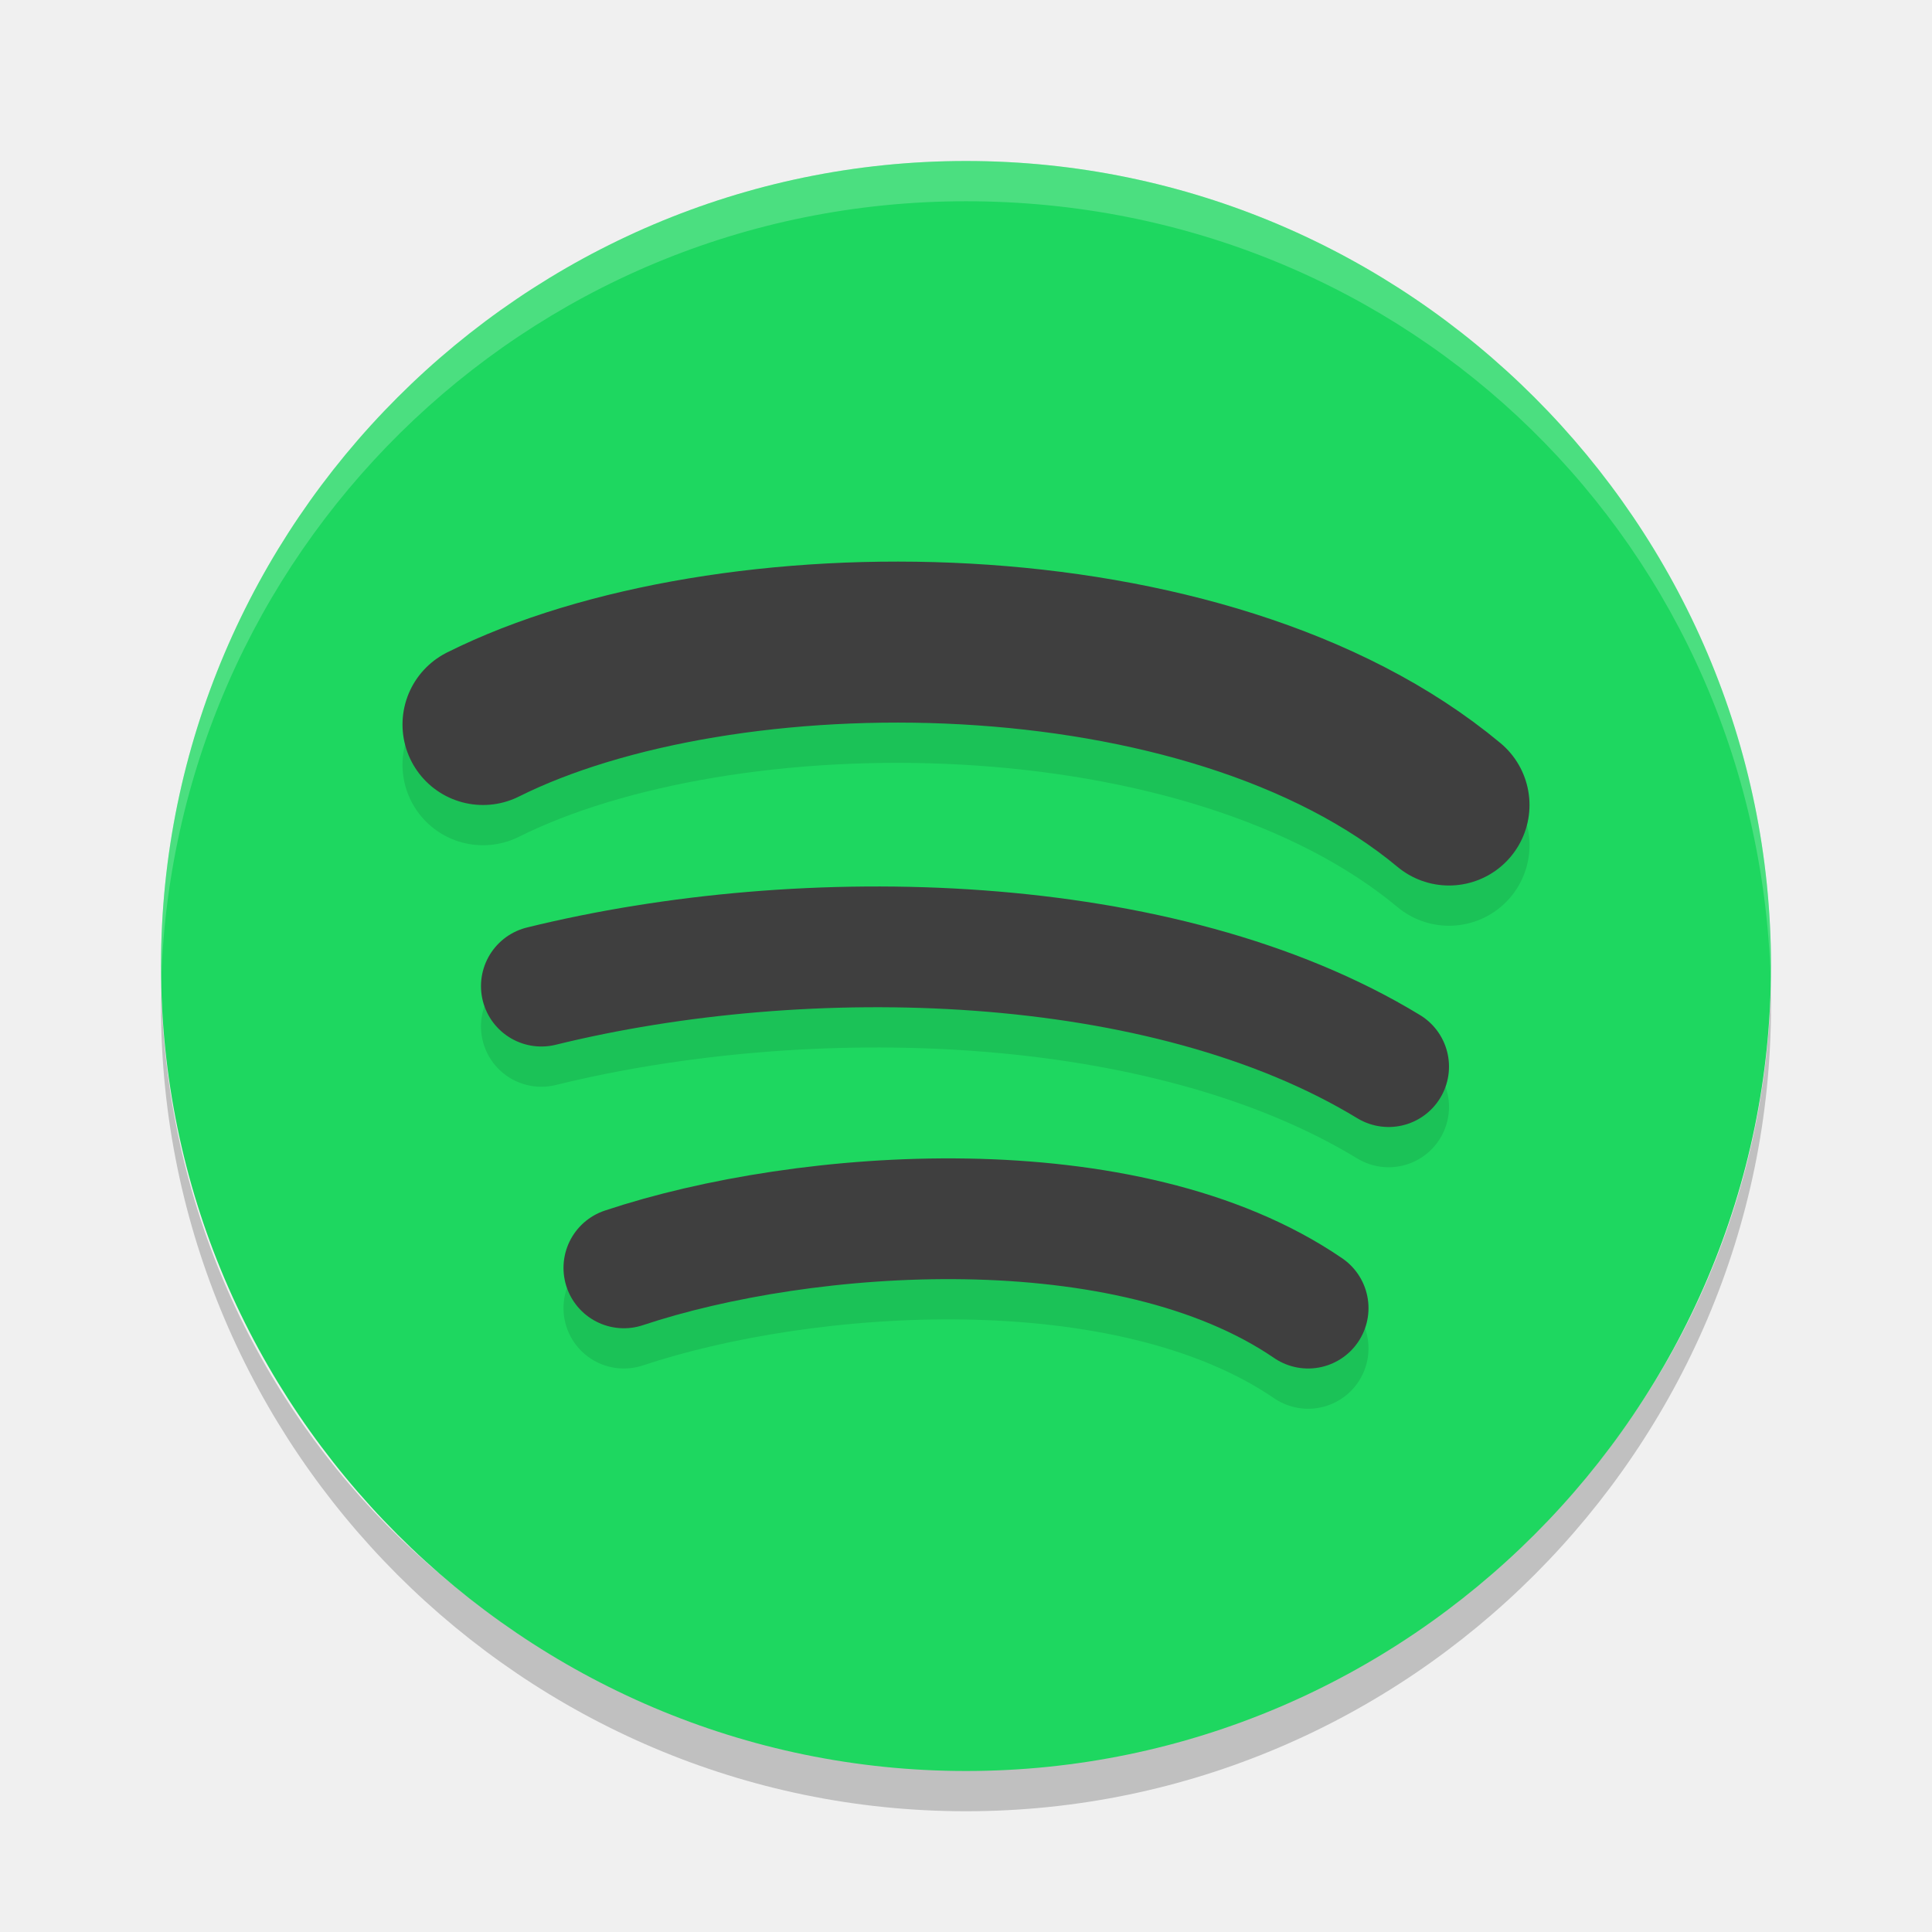
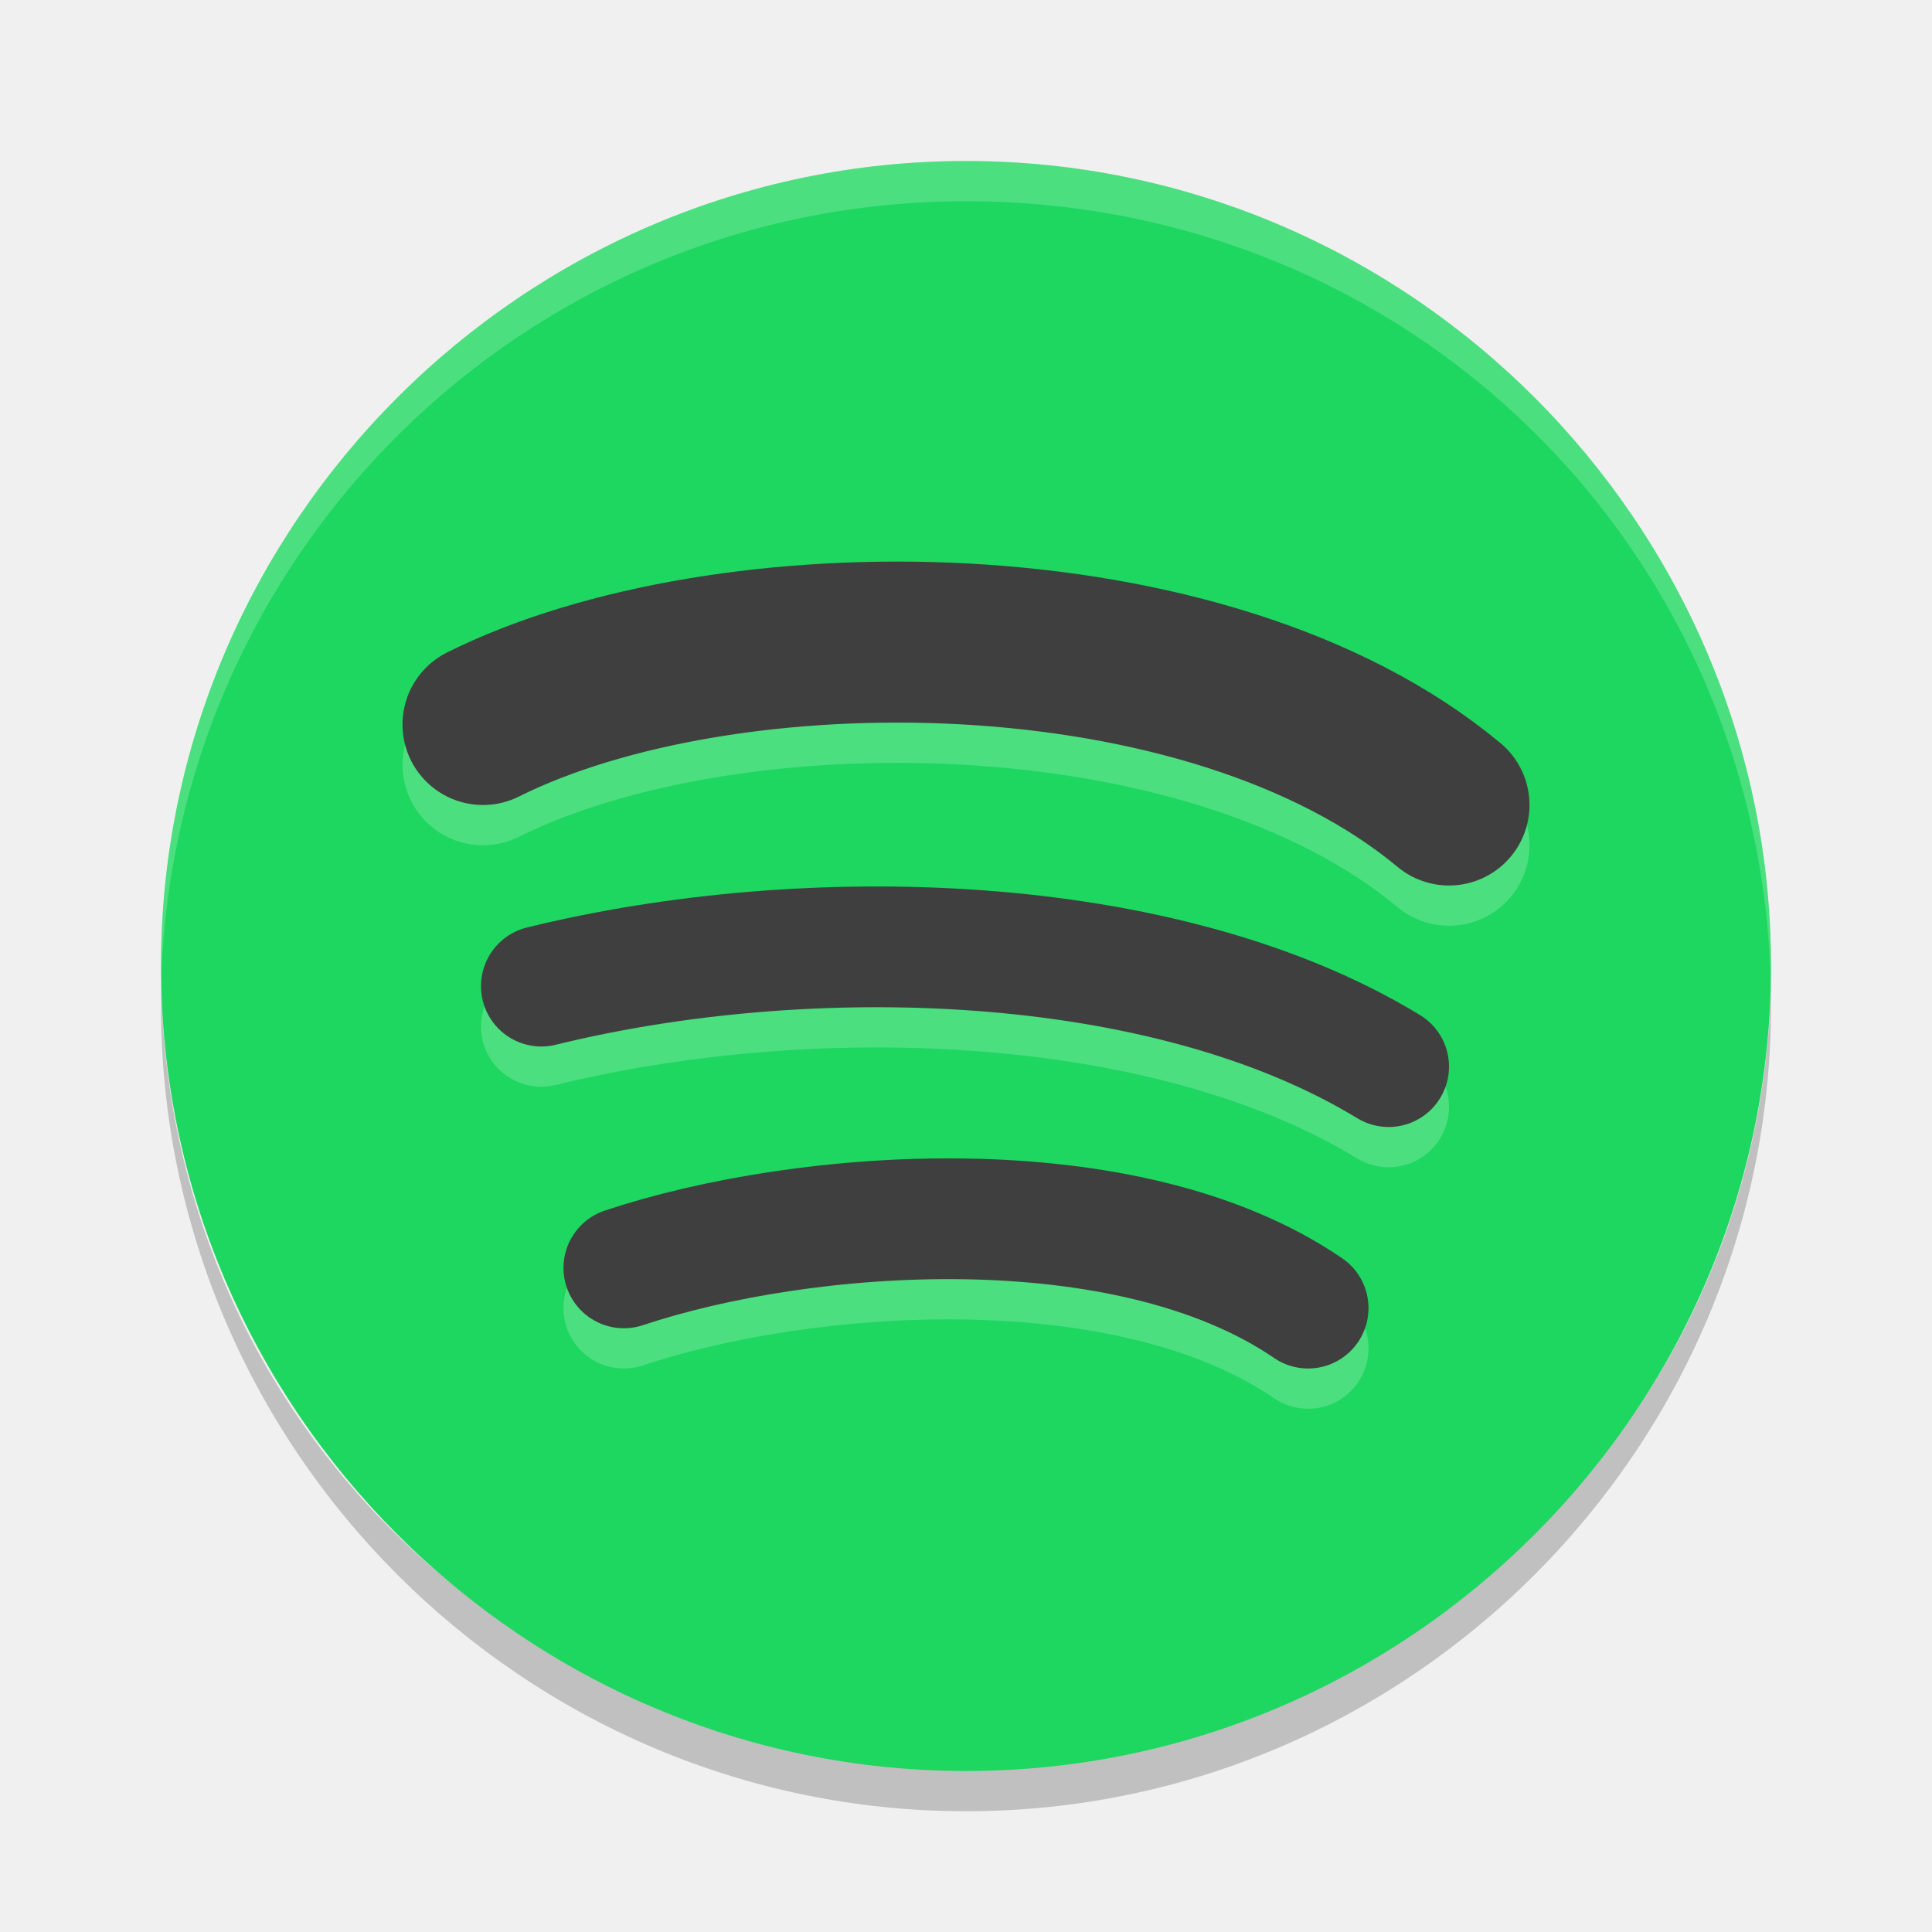
<svg xmlns="http://www.w3.org/2000/svg" width="24" height="24" version="1">
  <path opacity=".2" d="M2,12.2c0,0.1,0,0.2,0,0.3c0,5.5,4.5,10,10,10s10-4.5,10-10c0-0.1,0-0.2,0-0.3c-0.1,5.4-4.5,9.7-10,9.7 S2.1,17.7,2,12.2L2,12.2z" />
  <path fill="#1ed760" d="M22,12L22,12c0-5.5-4.5-10-10-10l0,0C6.5,2,2,6.5,2,12l0,0c0,5.5,4.5,10,10,10l0,0C17.5,22,22,17.5,22,12z" />
  <path fill="#ffffff" opacity=".2" d="M12,2C6.5,2,2,6.5,2,12c0,0.1,0,0.2,0,0.3c0.1-5.4,4.5-9.8,10-9.8s9.9,4.3,10,9.8c0-0.1,0-0.2,0-0.3 C22,6.5,17.5,2,12,2z" />
-   <path style="fill:none;stroke:#000000;stroke-width:2;stroke-linecap:round;opacity:0.1" d="M 6,9.5 C 9,8 15,8 18,10.5" />
+   <path style="fill:none;stroke:#ffffff;stroke-width:2;stroke-linecap:round;opacity:0.2" d="M 6,9.5 C 9,8 15,8 18,10.5" />
  <path style="fill:none;stroke:#3f3f3f;stroke-width:2;stroke-linecap:round" d="M 6,9 C 9,7.5 15,7.5 18,10" />
-   <path style="fill:none;stroke:#000000;stroke-width:1.5;stroke-linecap:round;opacity:0.1" d="M 6.725,12.75 C 10,11.944 14.449,12.045 17.25,13.75" />
+   <path style="fill:none;stroke:#ffffff;stroke-width:1.5;stroke-linecap:round;opacity:0.2" d="M 6.725,12.75 C 10,11.944 14.449,12.045 17.25,13.75" />
  <path style="fill:none;stroke:#3f3f3f;stroke-width:1.5;stroke-linecap:round" d="M 6.725,12.25 C 10,11.444 14.449,11.545 17.25,13.25" />
-   <path style="fill:none;stroke:#000000;stroke-width:1.5;stroke-linecap:round;opacity:0.1" d="M 7.75,16.25 C 10,15.5 14,15.211 16.25,16.75" />
+   <path style="fill:none;stroke:#ffffff;stroke-width:1.5;stroke-linecap:round;opacity:0.2" d="M 7.75,16.25 C 10,15.5 14,15.211 16.25,16.75" />
  <path style="fill:none;stroke:#3f3f3f;stroke-width:1.5;stroke-linecap:round" d="M 7.75,15.75 C 10,15 14,14.711 16.25,16.25" />
</svg>
